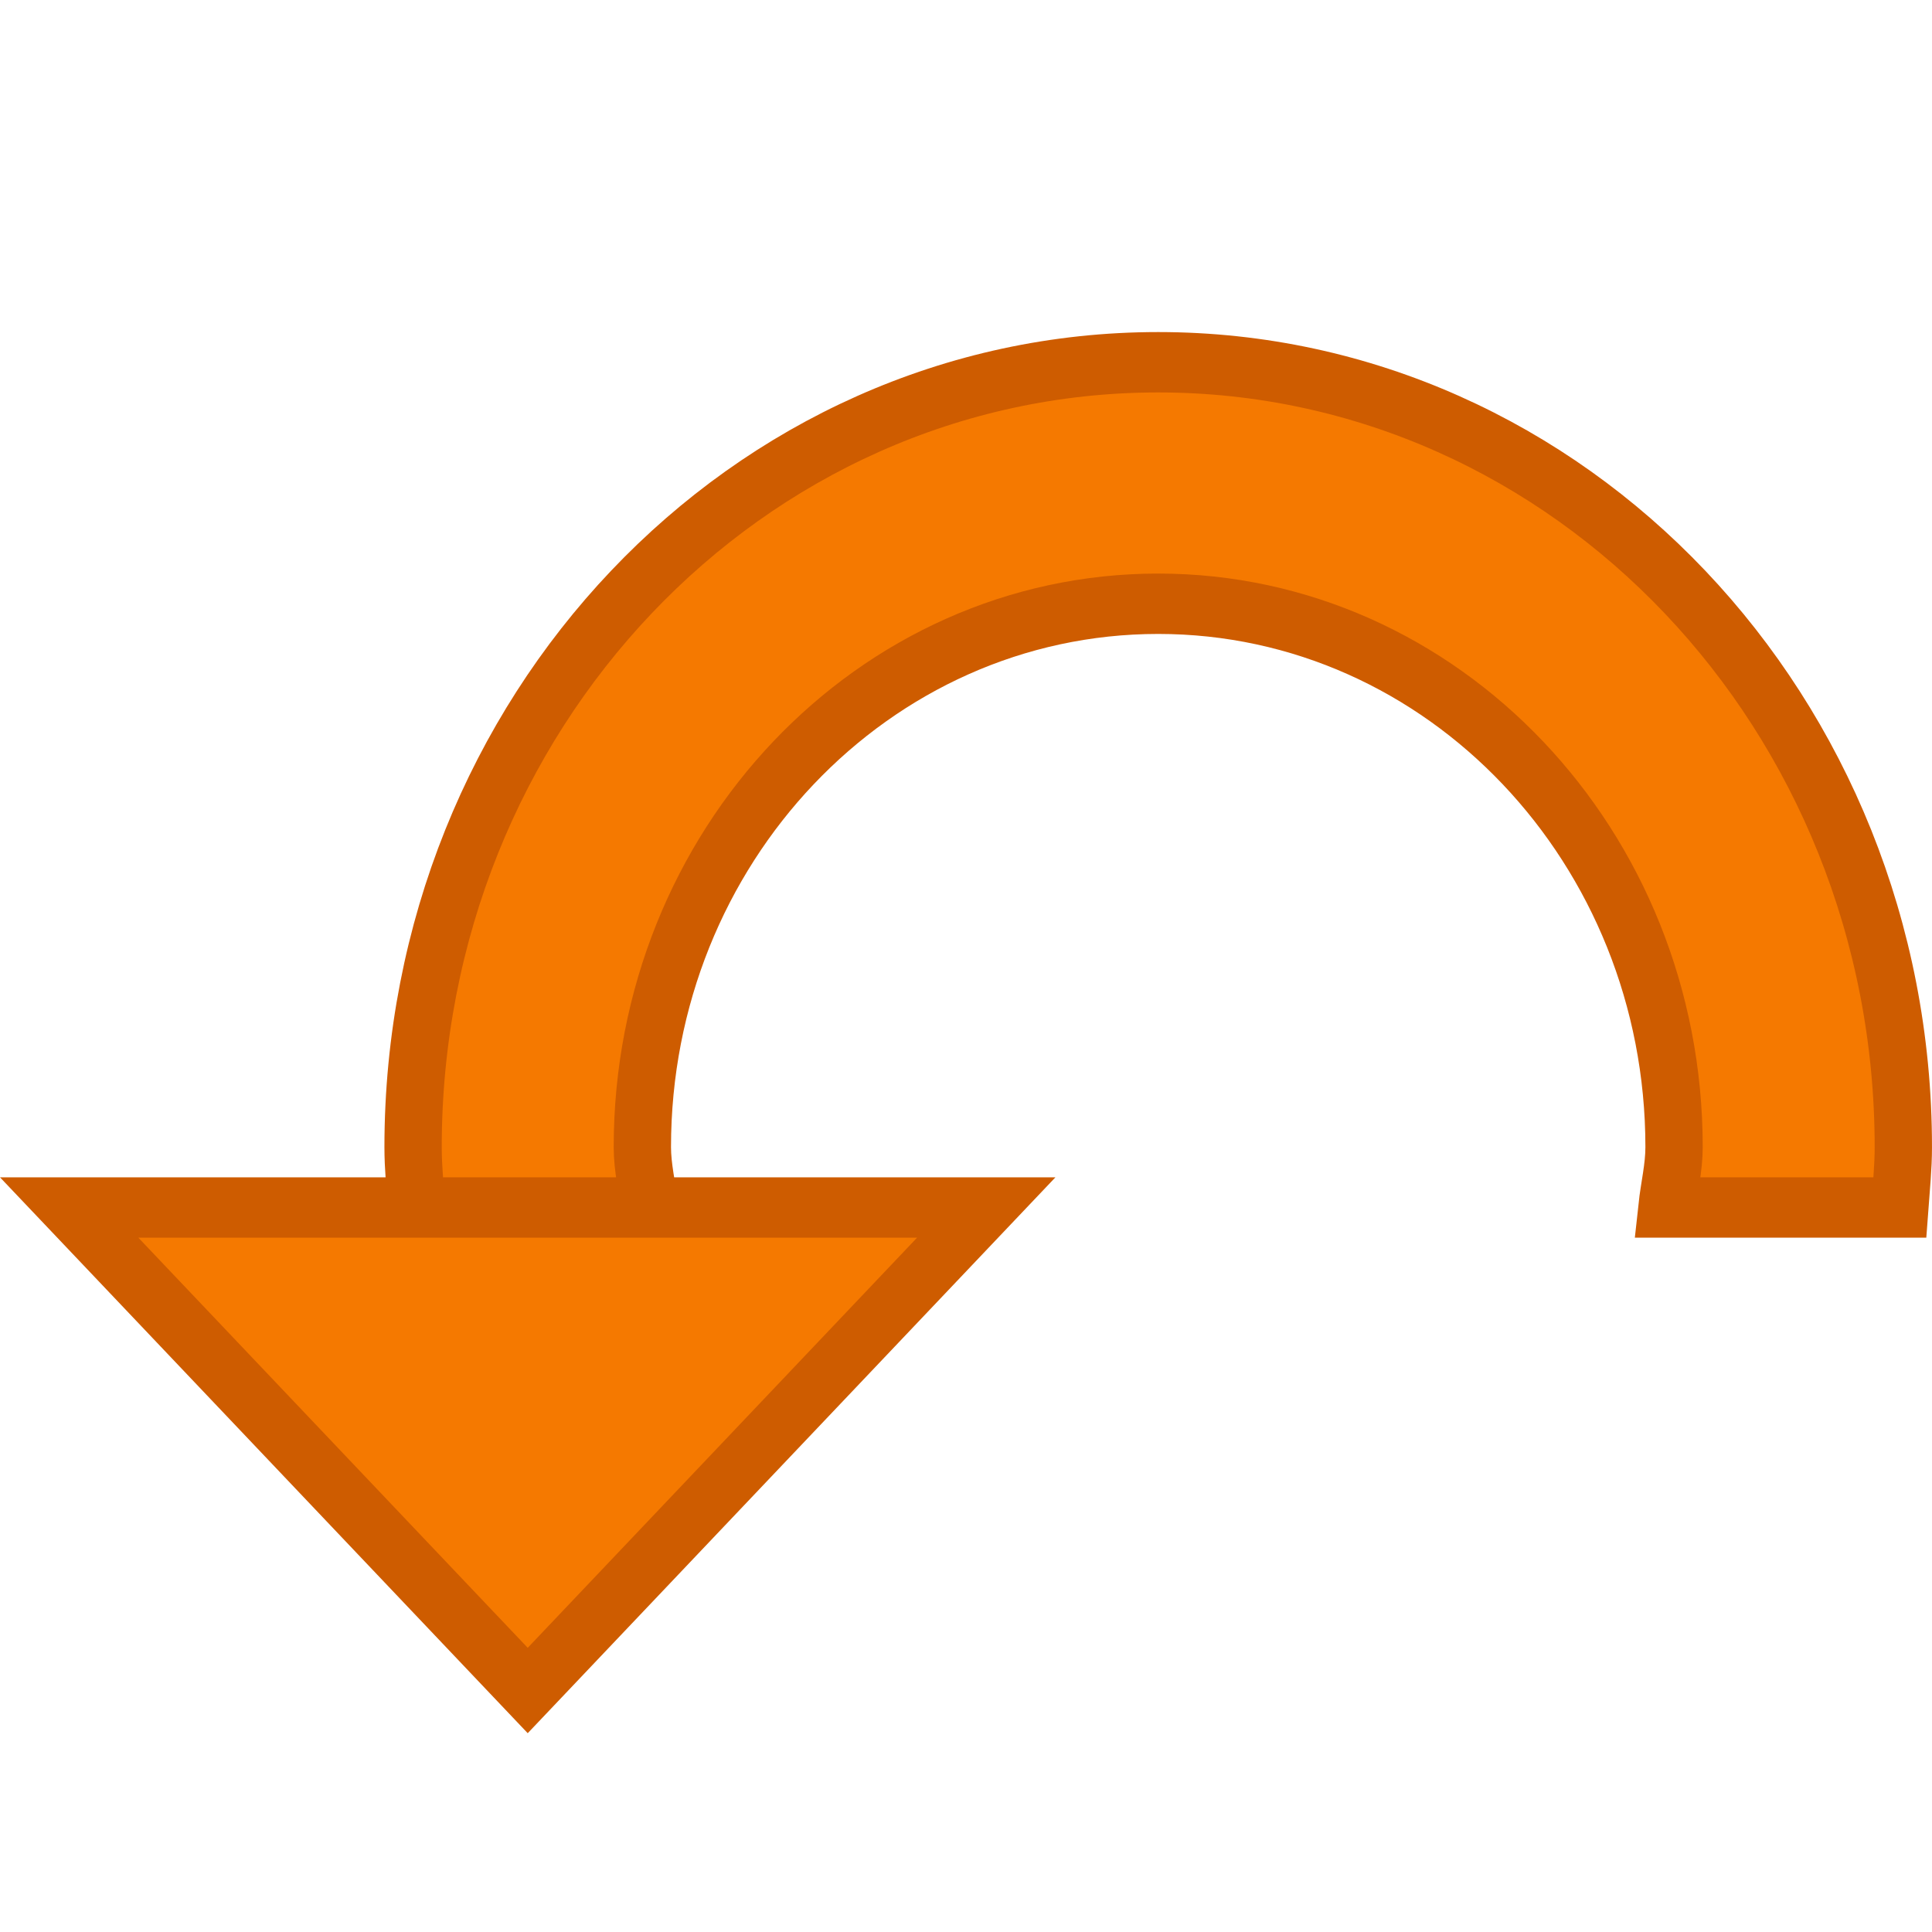
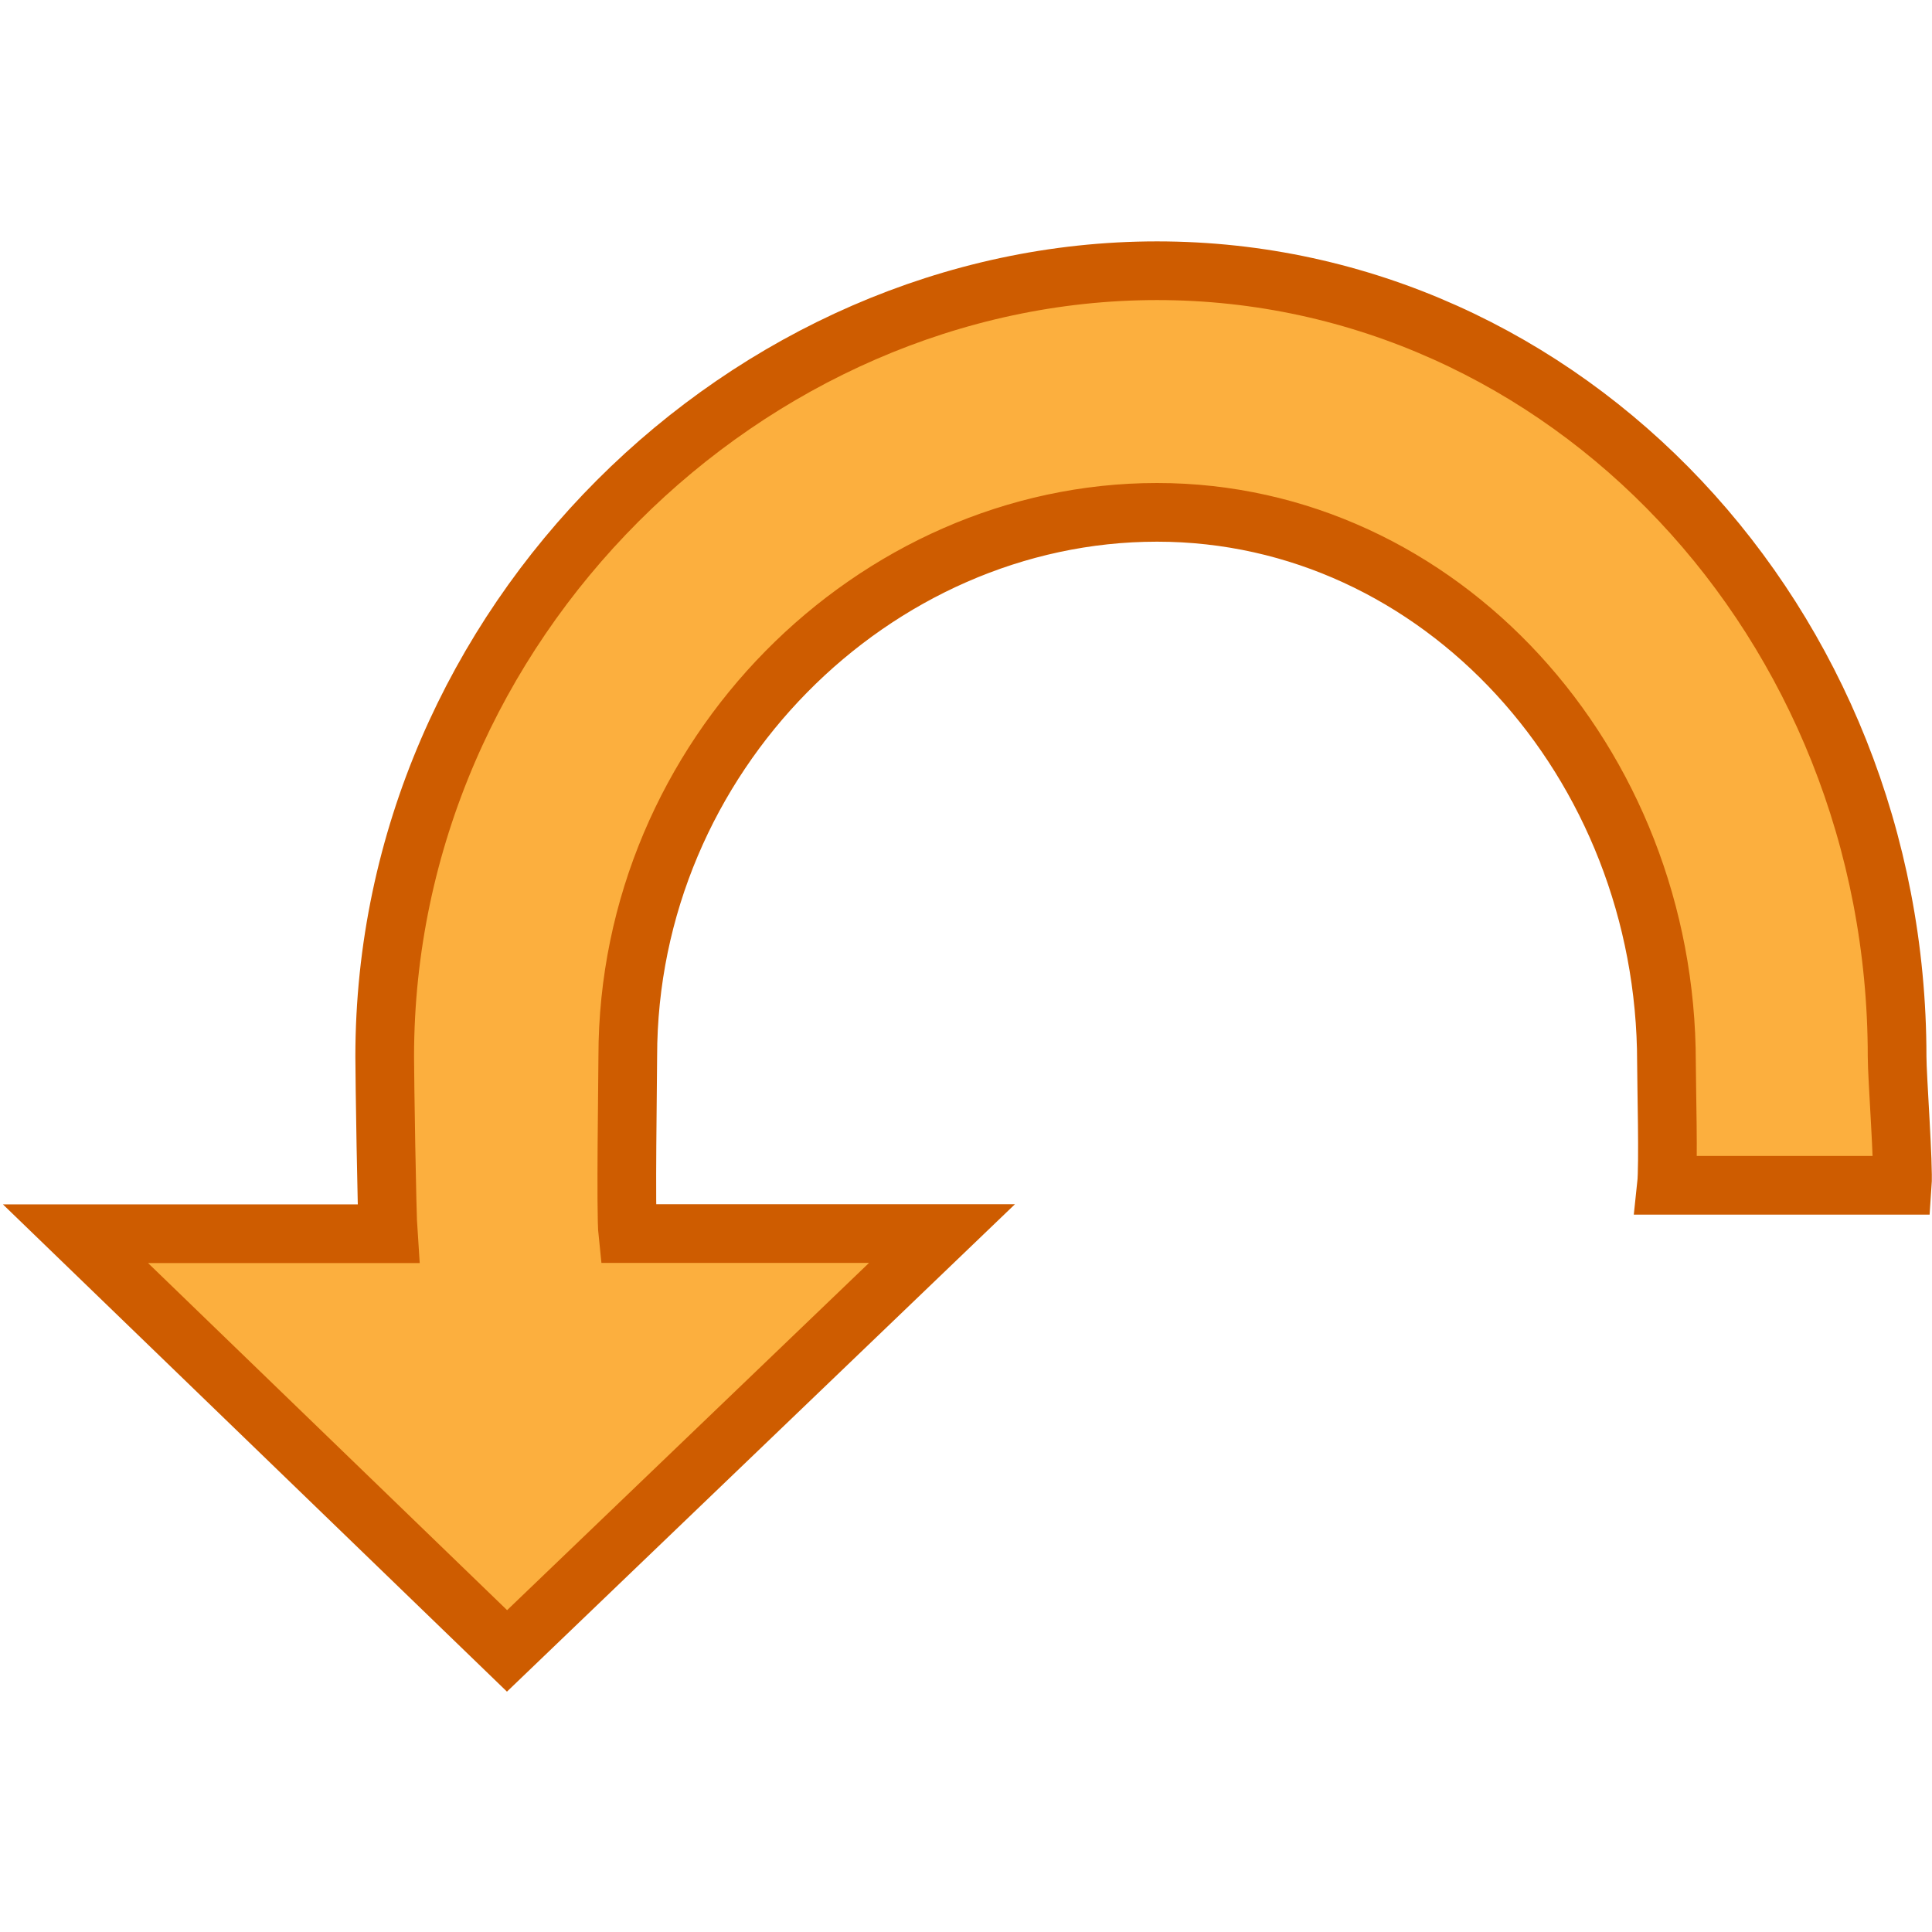
- <svg xmlns="http://www.w3.org/2000/svg" xmlns:ns1="http://www.openswatchbook.org/uri/2009/osb" version="1.1" width="16" height="16" id="svg2" viewBox="0 0 16 16">
-   <defs id="defs7386">
-     <linearGradient gradientTransform="matrix(0,-735328.32,170712.69,0,2464326300,577972450)" ns1:paint="solid" id="linearGradient19282">
-       <stop stop-color="#b4b4b4" id="stop19284" />
-     </linearGradient>
-     <linearGradient ns1:paint="gradient" x1="231.55" x2="320.7" gradientUnits="userSpaceOnUse" id="linearGradient6057" gradientTransform="matrix(0.01502614,0,0,0.01468232,2.968613,1037.326)">
-       <stop stop-color="#a11f7c" id="stop6053" />
-       <stop stop-opacity="0.984" stop-color="#541f31" offset="1" id="stop6055" />
-     </linearGradient>
-     <linearGradient ns1:paint="solid" id="linearGradient5487">
-       <stop id="stop5485" offset="0" style="stop-color:#888a85;stop-opacity:1;" />
-     </linearGradient>
-   </defs>
-   <g style="display:inline" transform="translate(33.43671,65.69073)" id="stock">
-     <g id="gimp-rotate-270" style="display:inline" transform="matrix(0,-1,-0.9493482,0,323.1418,-8.690531)">
-       <rect style="fill:none;stroke:none" id="rect10176-9" width="16" height="16" x="41" y="359" />
-       <path d="m -193.5,142 c -0.171,0 -0.332,0.018 -0.5,0.031 l 0,2.031 c 0.167,-0.019 0.328,-0.062 0.5,-0.062 2.485,0 4.5,2.015 4.5,4.5 0,2.485 -2.015,4.5 -4.5,4.5 -0.172,0 -0.333,-0.044 -0.5,-0.062 l 0,2.031 c 0.168,0.013 0.329,0.031 0.5,0.031 3.59,0 6.5,-2.91 6.5,-6.5 0,-3.59 -2.91,-6.5 -6.5,-6.5 z m -4.5,12 4,4 0,-8 z" style="fill:#f57900;fill-opacity:1;stroke:#ce5c00;stroke-width:0.5;stroke-miterlimit:4;stroke-dasharray:none;stroke-opacity:1" transform="translate(241.0002,217)" id="path15848-96" />
+ <svg xmlns="http://www.w3.org/2000/svg" width="16" height="16" viewBox="0 0 16 16" id="svg30571" version="1.1">
+   <defs id="defs30573" />
+   <g id="layer1" transform="translate(0,-1036.362)">
+     <g id="g17" transform="matrix(-1,0,0,1,16,0)">
+       <rect transform="rotate(-90)" y="6.7876674e-14" x="-1052.362" height="16" width="16" id="rect10176" style="fill:none;stroke:none;stroke-width:1" />
+       <path id="path15848" transform="translate(0,1036.362)" d="M 6.418,2.242 C 3.033,2.242 0.289,5.157 0.289,8.75 c 0,0.171 -0.055,0.899 -0.043,1.066 H 2.199 c -0.018,-0.167 0,-0.844 0,-1.016 0,-2.488 1.875,-4.557 4.219,-4.557 2.343,0 4.383,2.018 4.383,4.506 0,0.172 0.018,1.3 0,1.467 H 8.199 L 11.801,13.672 15.375,10.217 h -2.59 c 0.012,-0.168 0.029,-1.295 0.029,-1.467 0,-3.593 -3.012,-6.508 -6.396,-6.508 z" style="fill:#fcaf3e;fill-opacity:1;stroke:#ce5c00;stroke-width:0.486;stroke-miterlimit:4;stroke-dasharray:none;stroke-opacity:1" />
    </g>
  </g>
</svg>
